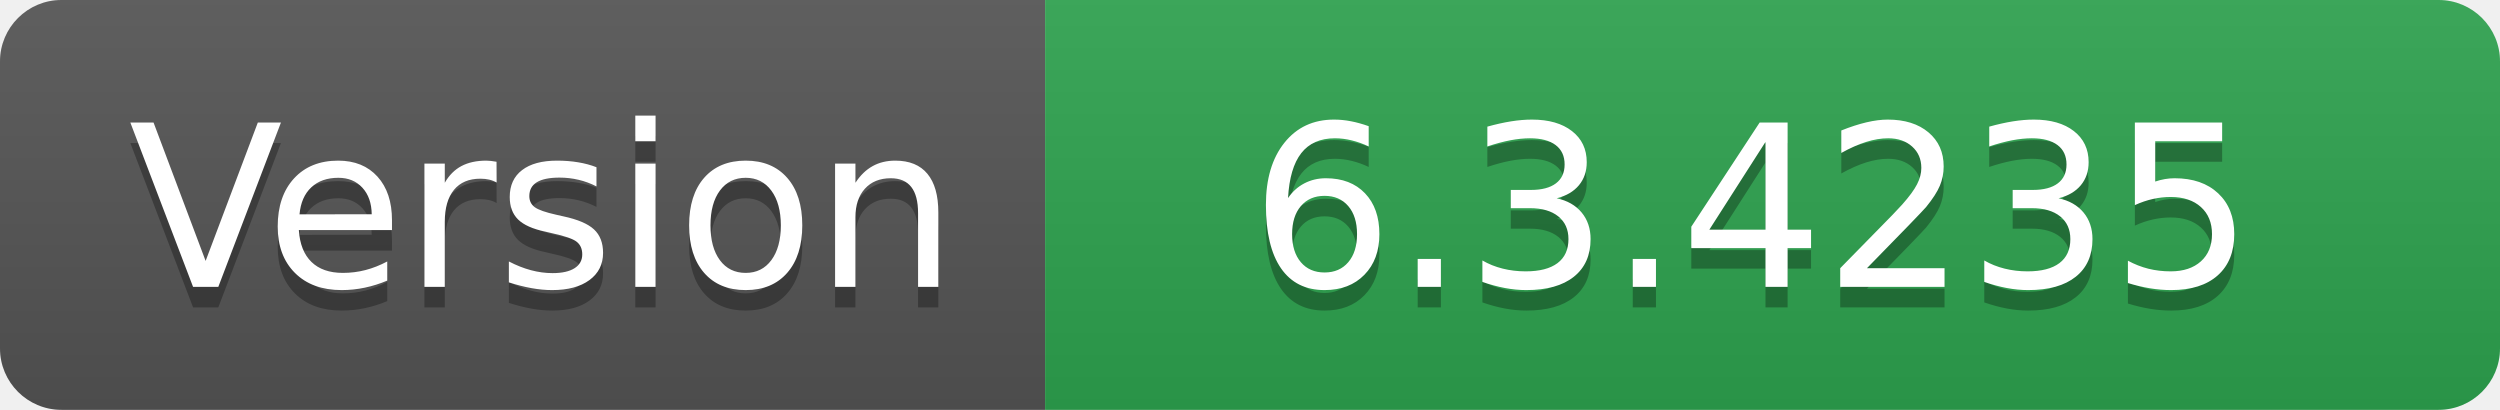
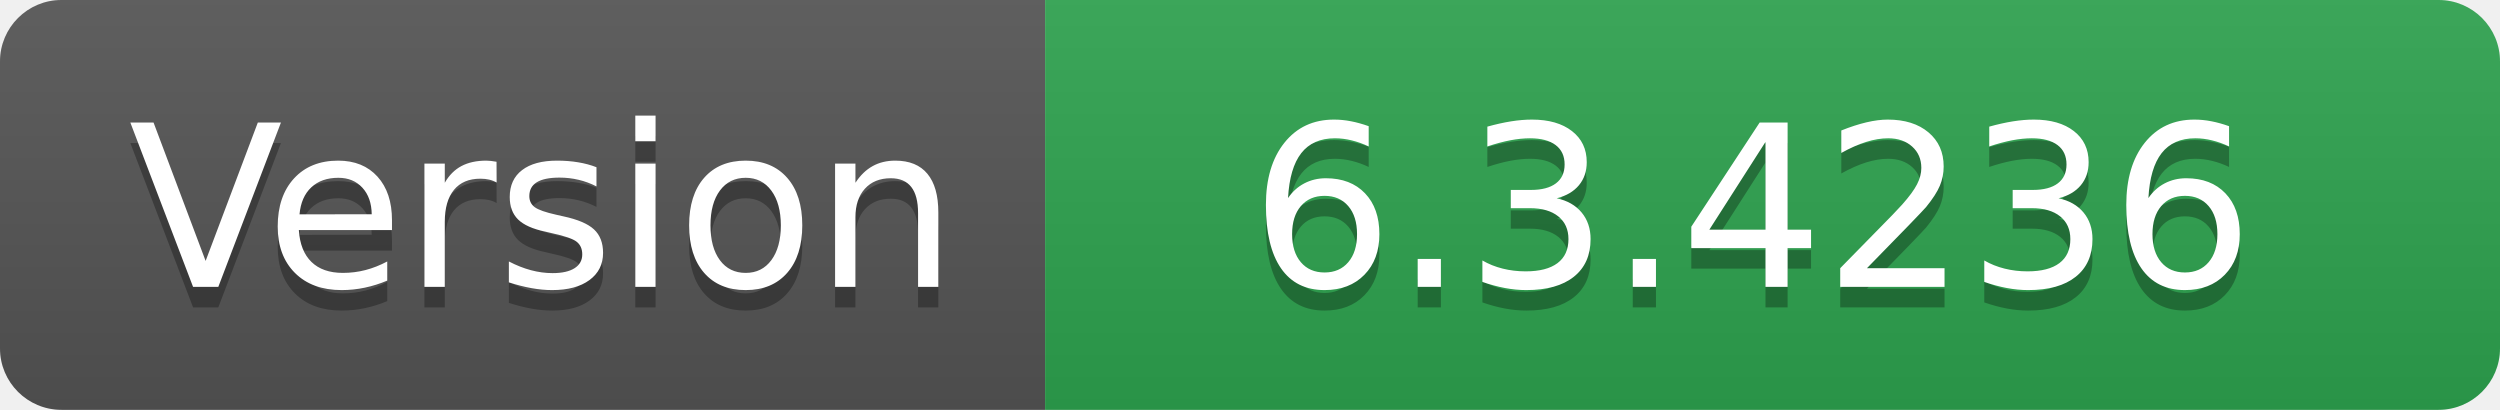
- <svg xmlns="http://www.w3.org/2000/svg" width="122" height="20" role="img" aria-label="Version: 6.3.4235">
+ <svg xmlns="http://www.w3.org/2000/svg" width="122" height="20" role="img" aria-label="Version: 6.3.4236">
  <linearGradient id="s" x2="0" y2="100%">
    <stop offset="0" stop-color="#bbb" stop-opacity=".1" />
    <stop offset="1" stop-opacity=".1" />
  </linearGradient>
  <clipPath id="r">
    <rect width="122" height="20" rx="3" fill="#fff" />
  </clipPath>
  <g clip-path="url(#r)">
    <rect width="51" height="20" fill="#555" />
    <rect x="51" width="71" height="20" fill="#2ea44f" />
    <rect width="122" height="20" fill="url(#s)" />
  </g>
  <g fill="#fff" text-anchor="middle" font-family="Verdana,Geneva,DejaVu Sans,sans-serif" text-rendering="geometricPrecision" font-size="110">
    <text aria-hidden="true" x="265" y="150" fill="#010101" fill-opacity=".3" transform="scale(.1)" textLength="410">Version</text>
    <text x="265" y="140" transform="scale(.1)" fill="#fff" textLength="410">Version</text>
-     <text aria-hidden="true" x="855" y="150" fill="#010101" fill-opacity=".3" transform="scale(.1)" textLength="610">6.3.4235</text>
-     <text x="855" y="140" transform="scale(.1)" fill="#fff" textLength="610">6.3.4235</text>
+     <text aria-hidden="true" x="855" y="150" fill="#010101" fill-opacity=".3" transform="scale(.1)" textLength="610">6.3.4236</text>
+     <text x="855" y="140" transform="scale(.1)" fill="#fff" textLength="610">6.3.4236</text>
  </g>
</svg>
